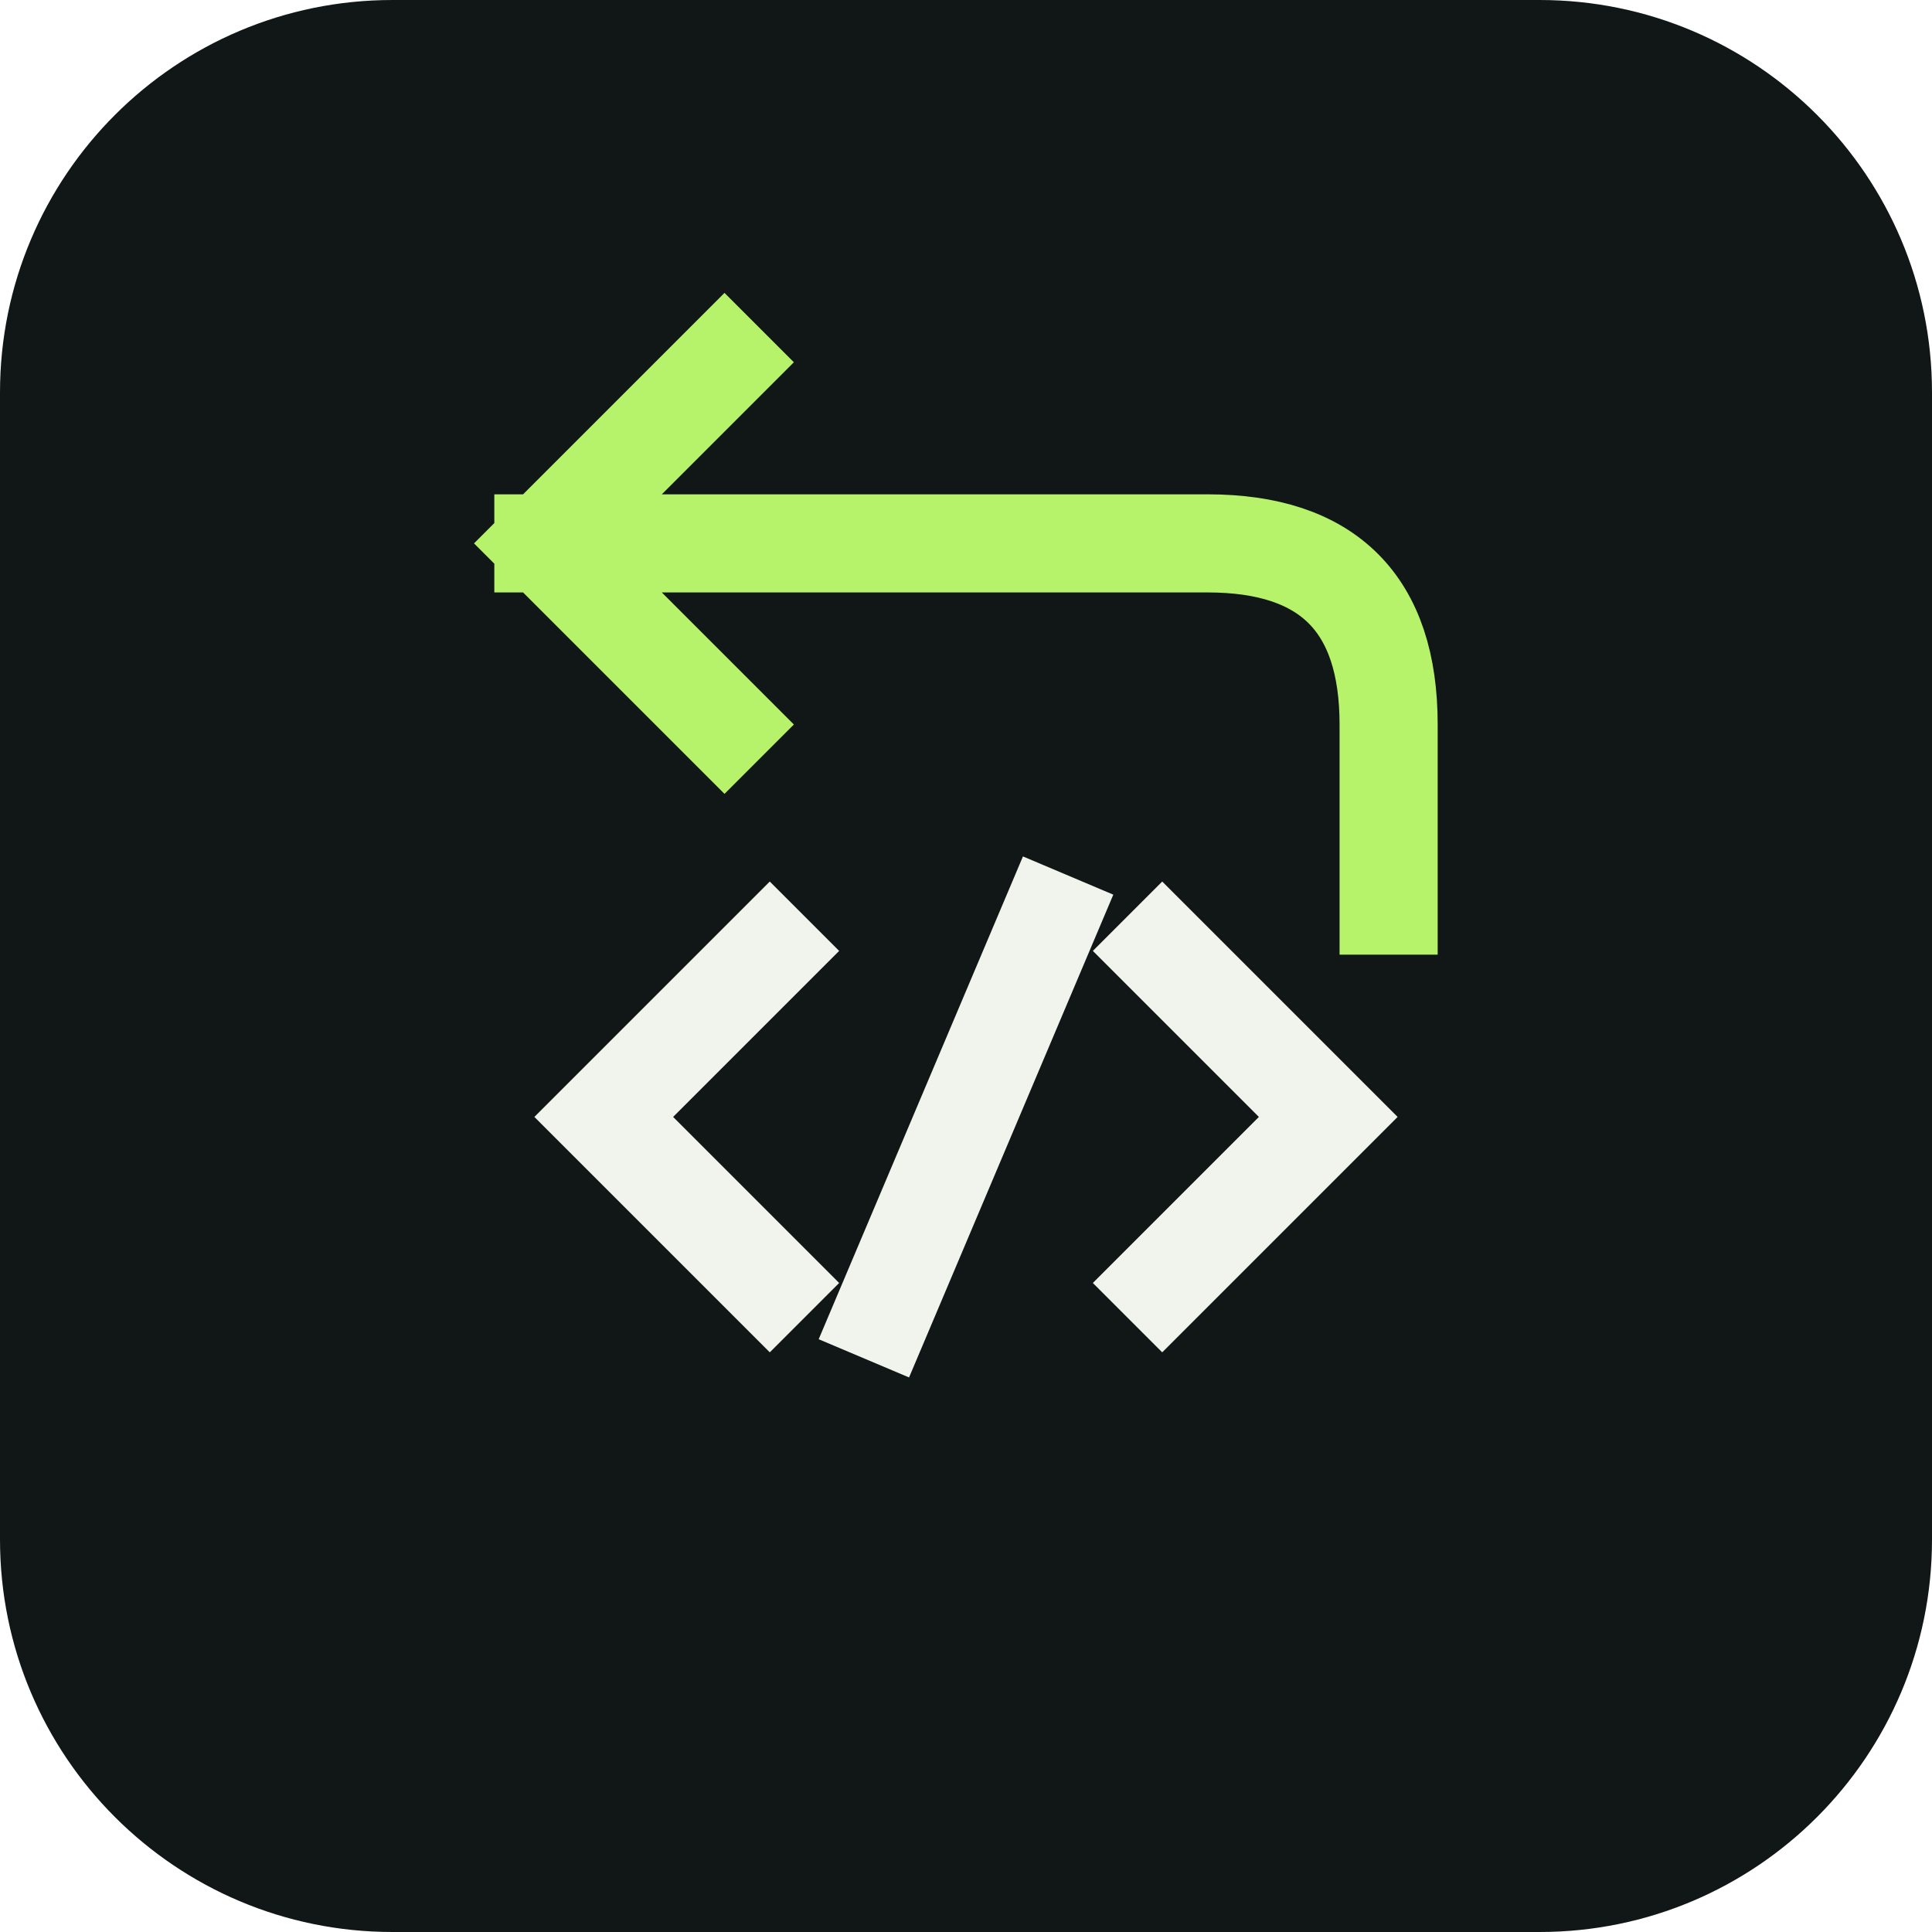
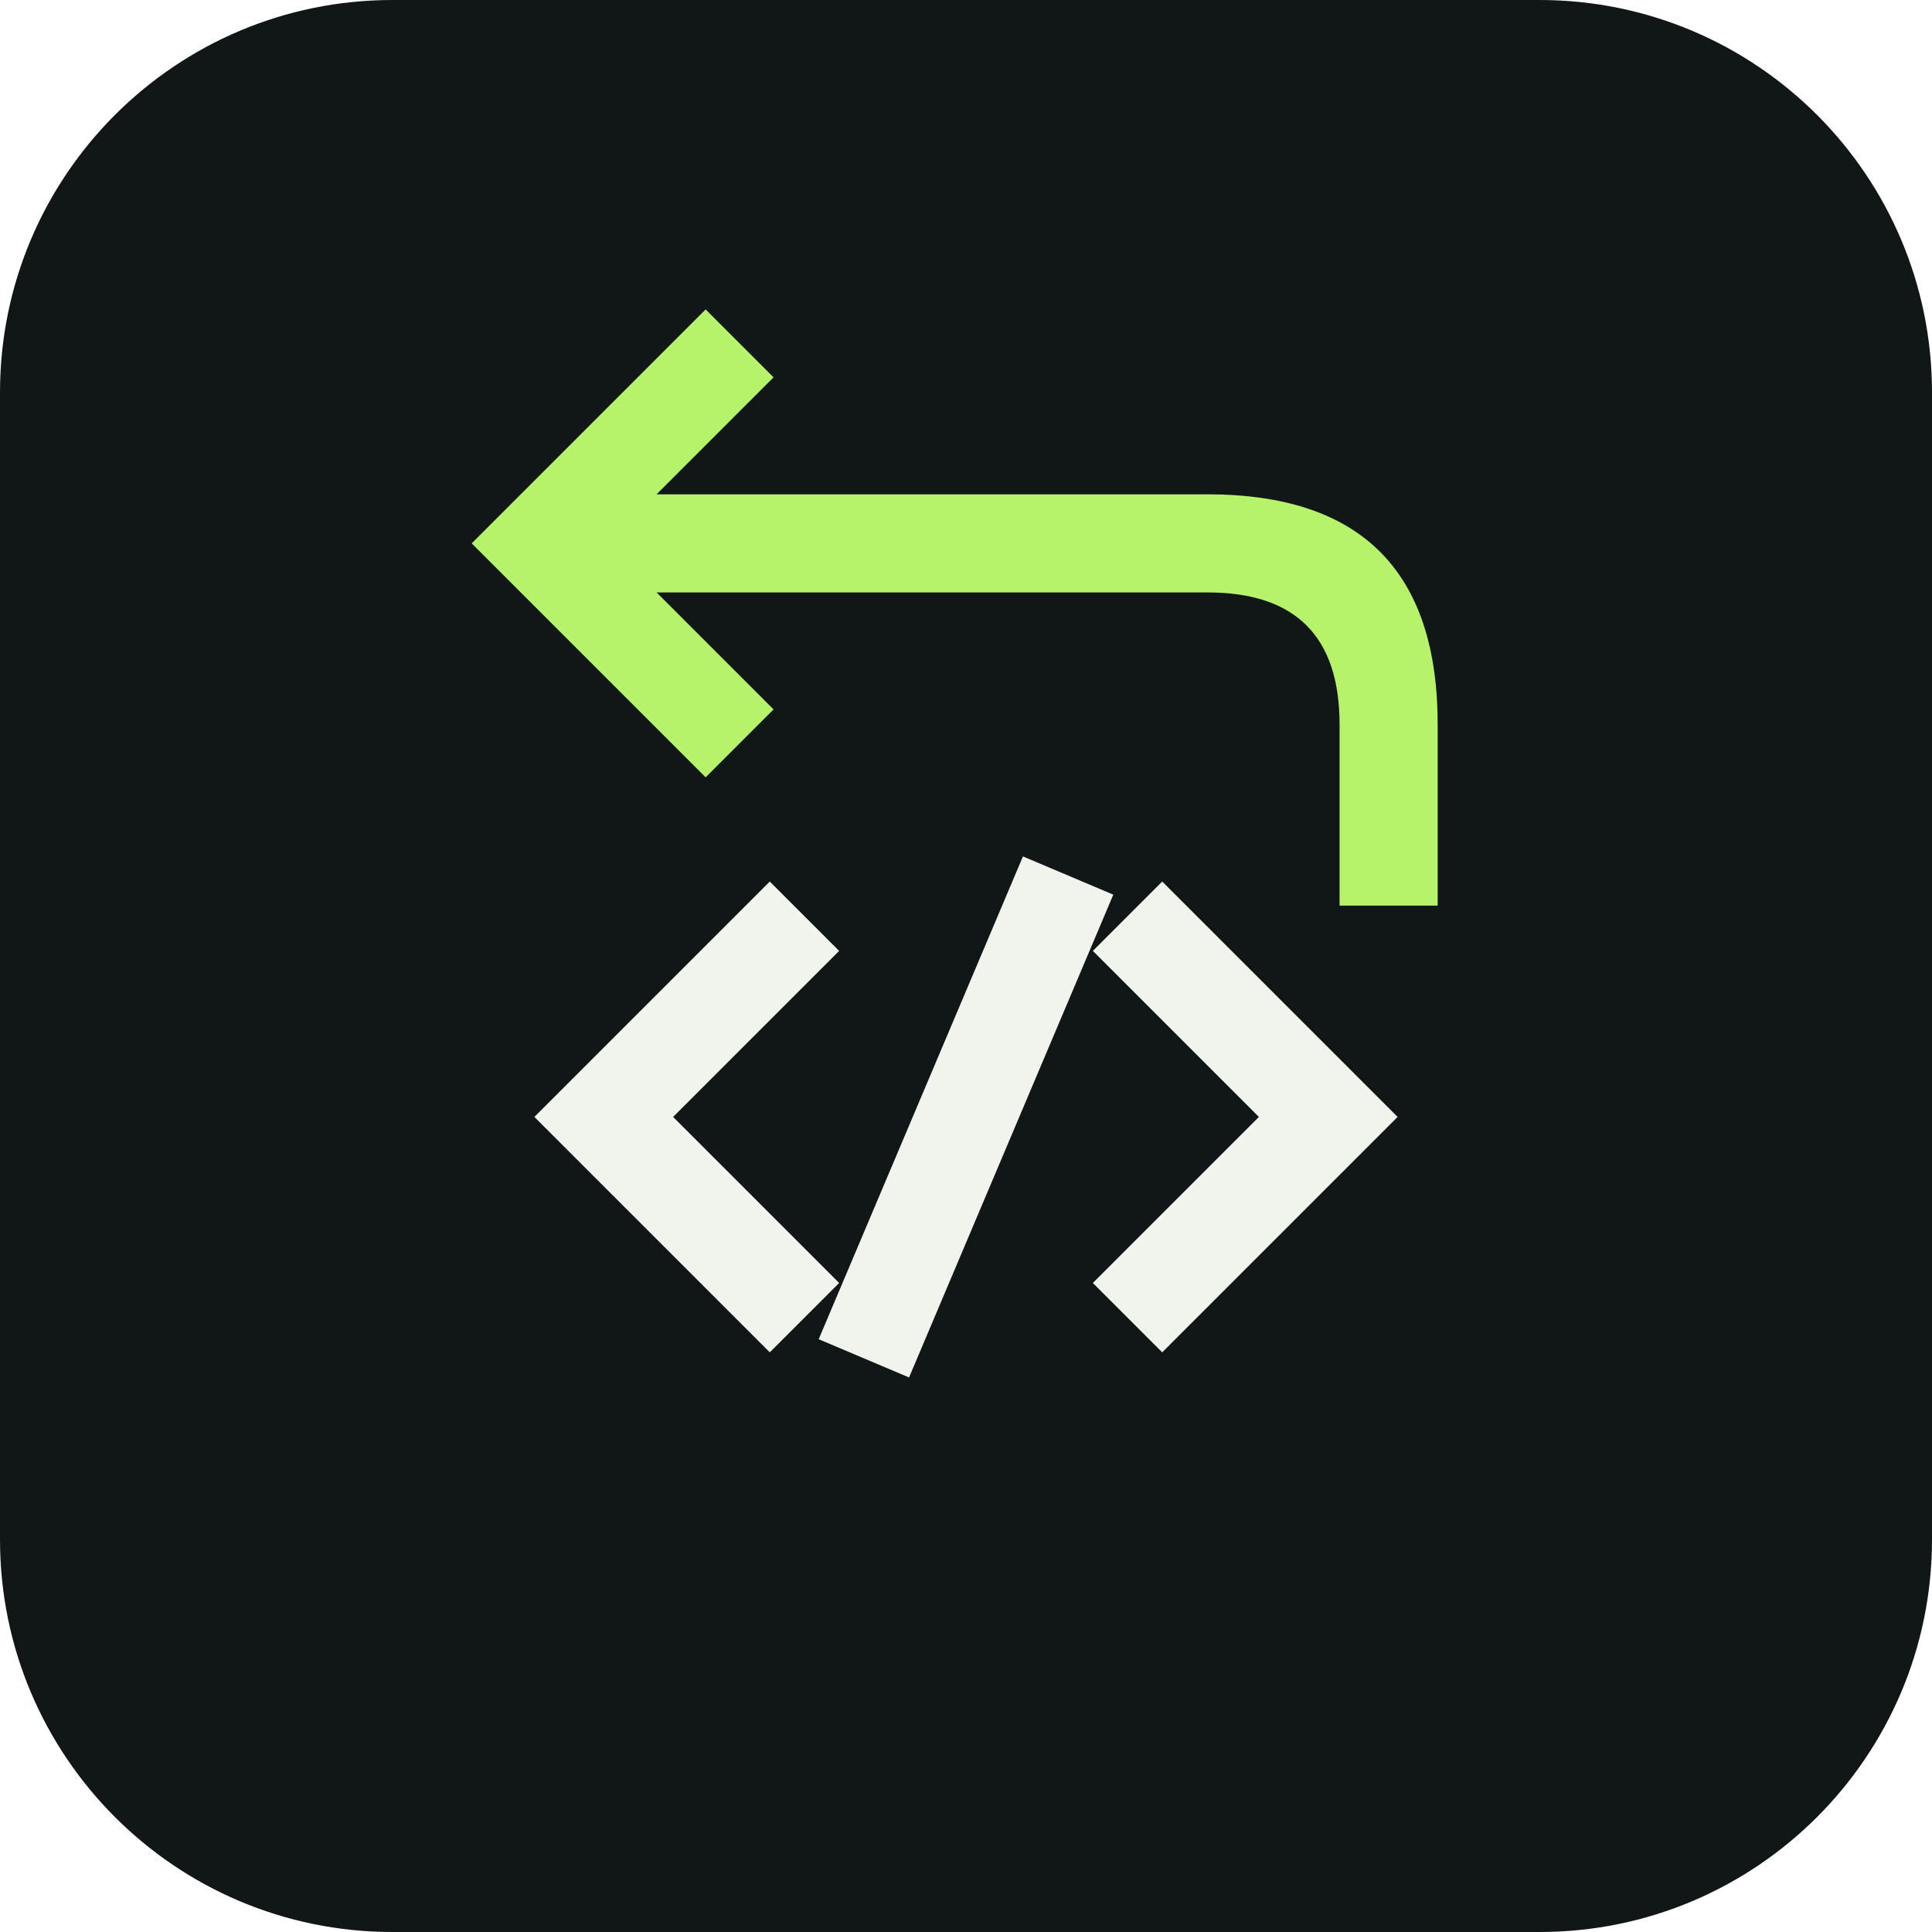
<svg xmlns="http://www.w3.org/2000/svg" width="512" height="512" viewBox="0 0 512 512" role="img" aria-label="REA Cases: reverse arrow above code brackets">
  <rect width="512" height="512" rx="104" fill="#101716" />
+   <path d="M125 144L187 82L205 100L174 131H320Q381 131 381 192V240H355V192Q355 157 320 157H174L205 188L187 206Z" fill="#b6f36a" />
  <g fill="none" stroke-linecap="square" stroke-linejoin="miter" stroke-width="26">
-     <path d="M368 240V192Q368 144 320 144H144M192 96L144 144L192 192" stroke="#b6f36a" />
    <path d="M204 252L160 296L204 340M308 252L352 296L308 340M278 244L234 348" stroke="#f1f4ec" />
  </g>
</svg>
